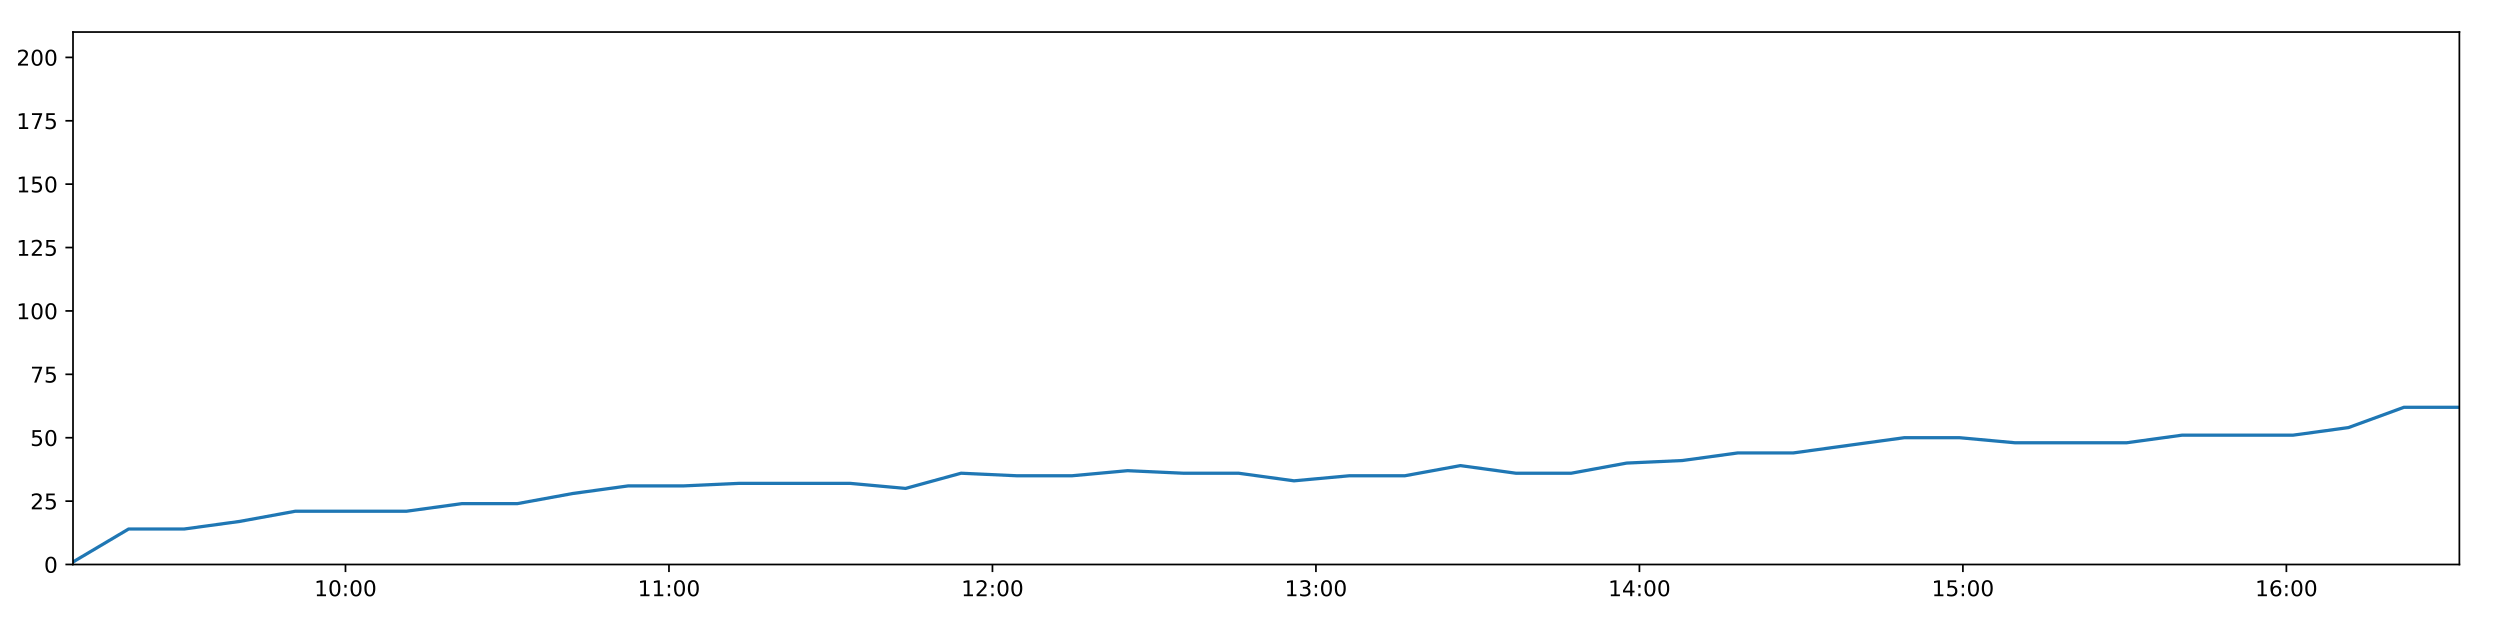
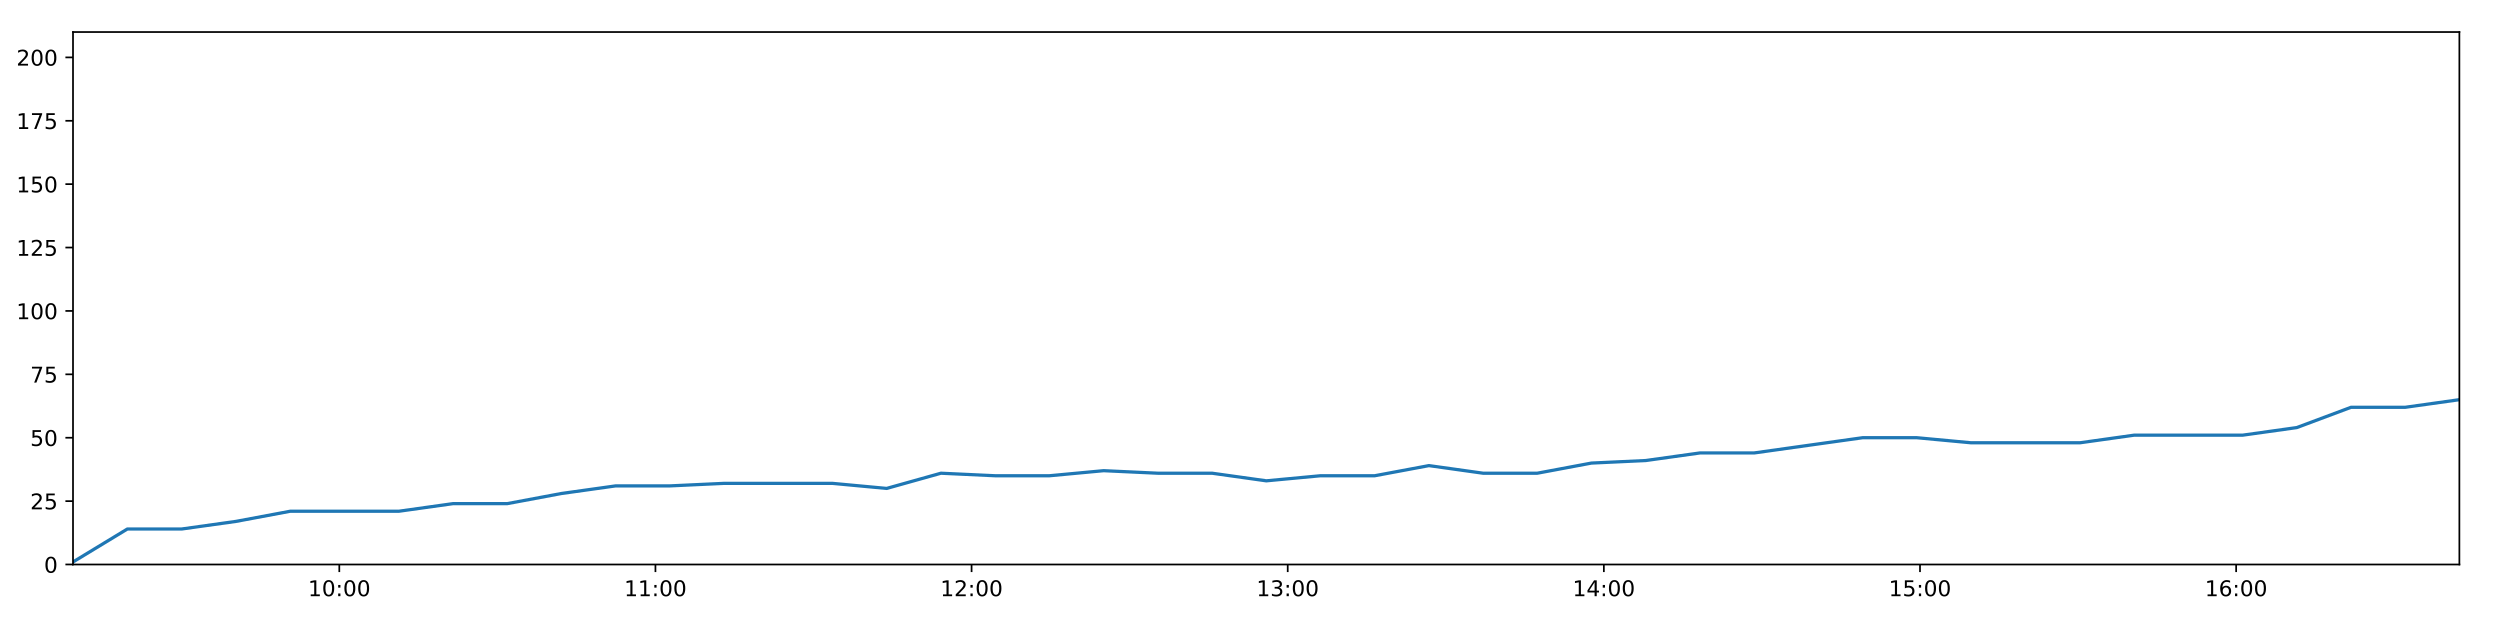
<svg xmlns="http://www.w3.org/2000/svg" xmlns:xlink="http://www.w3.org/1999/xlink" height="288pt" version="1.1" viewBox="0 0 1152 288" width="1152pt">
  <defs>
    <style type="text/css">
*{stroke-linecap:butt;stroke-linejoin:round;}
  </style>
  </defs>
  <g id="figure_1">
    <g id="patch_1">
      <path d="M 0 288  L 1152 288  L 1152 0  L 0 0  z " style="fill:#ffffff;" />
    </g>
    <g id="axes_1">
      <g id="patch_2">
        <path d="M 33.64 260.12  L 1133.28 260.12  L 1133.28 14.76  L 33.64 14.76  z " style="fill:#ffffff;" />
      </g>
      <g id="matplotlib.axis_1">
        <g id="xtick_1">
          <g id="line2d_1">
            <defs>
-               <path d="M 0 0  L 0 3.5  " id="mb8fe1d319c" style="stroke:#000000;stroke-width:0.8;" />
-             </defs>
-             <g>
-               <use style="stroke:#000000;stroke-width:0.8;" x="159.199" xlink:href="#mb8fe1d319c" y="260.12" />
+               <path d="M 0 0  L 0 3.5  " id="m5e90e7923c" style="stroke:#000000;stroke-width:0.8;" />
+             </defs>
+             <g>
+               <use style="stroke:#000000;stroke-width:0.8;" x="156.349" xlink:href="#m5e90e7923c" y="260.12" />
            </g>
          </g>
          <g id="text_1">
            <defs>
              <path d="M 12.406 8.297  L 28.516 8.297  L 28.516 63.922  L 10.984 60.406  L 10.984 69.391  L 28.422 72.906  L 38.281 72.906  L 38.281 8.297  L 54.391 8.297  L 54.391 0  L 12.406 0  z " id="DejaVuSans-49" />
              <path d="M 31.781 66.406  Q 24.172 66.406 20.328 58.906  Q 16.5 51.422 16.5 36.375  Q 16.5 21.391 20.328 13.891  Q 24.172 6.391 31.781 6.391  Q 39.453 6.391 43.281 13.891  Q 47.125 21.391 47.125 36.375  Q 47.125 51.422 43.281 58.906  Q 39.453 66.406 31.781 66.406  z M 31.781 74.219  Q 44.047 74.219 50.516 64.516  Q 56.984 54.828 56.984 36.375  Q 56.984 17.969 50.516 8.266  Q 44.047 -1.422 31.781 -1.422  Q 19.531 -1.422 13.062 8.266  Q 6.594 17.969 6.594 36.375  Q 6.594 54.828 13.062 64.516  Q 19.531 74.219 31.781 74.219  z " id="DejaVuSans-48" />
              <path d="M 11.719 12.406  L 22.016 12.406  L 22.016 0  L 11.719 0  z M 11.719 51.703  L 22.016 51.703  L 22.016 39.312  L 11.719 39.312  z " id="DejaVuSans-58" />
            </defs>
-             <g transform="translate(144.7892 274.7184)scale(0.1 -0.1)">
+             <g transform="translate(141.9392 274.7184)scale(0.1 -0.1)">
              <use xlink:href="#DejaVuSans-49" />
              <use x="63.623" xlink:href="#DejaVuSans-48" />
              <use x="127.246" xlink:href="#DejaVuSans-58" />
              <use x="160.938" xlink:href="#DejaVuSans-48" />
              <use x="224.561" xlink:href="#DejaVuSans-48" />
            </g>
          </g>
        </g>
        <g id="xtick_2">
          <g id="line2d_2">
            <g>
-               <use style="stroke:#000000;stroke-width:0.8;" x="308.26" xlink:href="#mb8fe1d319c" y="260.12" />
+               <use style="stroke:#000000;stroke-width:0.8;" x="302.026" xlink:href="#m5e90e7923c" y="260.12" />
            </g>
          </g>
          <g id="text_2">
-             <g transform="translate(293.8503 274.7184)scale(0.1 -0.1)">
+             <g transform="translate(287.6168 274.7184)scale(0.1 -0.1)">
              <use xlink:href="#DejaVuSans-49" />
              <use x="63.623" xlink:href="#DejaVuSans-49" />
              <use x="127.246" xlink:href="#DejaVuSans-58" />
              <use x="160.938" xlink:href="#DejaVuSans-48" />
              <use x="224.561" xlink:href="#DejaVuSans-48" />
            </g>
          </g>
        </g>
        <g id="xtick_3">
          <g id="line2d_3">
            <g>
-               <use style="stroke:#000000;stroke-width:0.8;" x="457.321" xlink:href="#mb8fe1d319c" y="260.12" />
+               <use style="stroke:#000000;stroke-width:0.8;" x="447.704" xlink:href="#m5e90e7923c" y="260.12" />
            </g>
          </g>
          <g id="text_3">
            <defs>
              <path d="M 19.188 8.297  L 53.609 8.297  L 53.609 0  L 7.328 0  L 7.328 8.297  Q 12.938 14.109 22.625 23.891  Q 32.328 33.688 34.812 36.531  Q 39.547 41.844 41.422 45.531  Q 43.312 49.219 43.312 52.781  Q 43.312 58.594 39.234 62.25  Q 35.156 65.922 28.609 65.922  Q 23.969 65.922 18.812 64.312  Q 13.672 62.703 7.812 59.422  L 7.812 69.391  Q 13.766 71.781 18.938 73  Q 24.125 74.219 28.422 74.219  Q 39.75 74.219 46.484 68.547  Q 53.219 62.891 53.219 53.422  Q 53.219 48.922 51.531 44.891  Q 49.859 40.875 45.406 35.406  Q 44.188 33.984 37.641 27.219  Q 31.109 20.453 19.188 8.297  z " id="DejaVuSans-50" />
            </defs>
-             <g transform="translate(442.9113 274.7184)scale(0.1 -0.1)">
+             <g transform="translate(433.2944 274.7184)scale(0.1 -0.1)">
              <use xlink:href="#DejaVuSans-49" />
              <use x="63.623" xlink:href="#DejaVuSans-50" />
              <use x="127.246" xlink:href="#DejaVuSans-58" />
              <use x="160.938" xlink:href="#DejaVuSans-48" />
              <use x="224.561" xlink:href="#DejaVuSans-48" />
            </g>
          </g>
        </g>
        <g id="xtick_4">
          <g id="line2d_4">
            <g>
-               <use style="stroke:#000000;stroke-width:0.8;" x="606.382" xlink:href="#mb8fe1d319c" y="260.12" />
+               <use style="stroke:#000000;stroke-width:0.8;" x="593.381" xlink:href="#m5e90e7923c" y="260.12" />
            </g>
          </g>
          <g id="text_4">
            <defs>
              <path d="M 40.578 39.312  Q 47.656 37.797 51.625 33  Q 55.609 28.219 55.609 21.188  Q 55.609 10.406 48.188 4.484  Q 40.766 -1.422 27.094 -1.422  Q 22.516 -1.422 17.656 -0.516  Q 12.797 0.391 7.625 2.203  L 7.625 11.719  Q 11.719 9.328 16.594 8.109  Q 21.484 6.891 26.812 6.891  Q 36.078 6.891 40.938 10.547  Q 45.797 14.203 45.797 21.188  Q 45.797 27.641 41.281 31.266  Q 36.766 34.906 28.719 34.906  L 20.219 34.906  L 20.219 43.016  L 29.109 43.016  Q 36.375 43.016 40.234 45.922  Q 44.094 48.828 44.094 54.297  Q 44.094 59.906 40.109 62.906  Q 36.141 65.922 28.719 65.922  Q 24.656 65.922 20.016 65.031  Q 15.375 64.156 9.812 62.312  L 9.812 71.094  Q 15.438 72.656 20.344 73.438  Q 25.25 74.219 29.594 74.219  Q 40.828 74.219 47.359 69.109  Q 53.906 64.016 53.906 55.328  Q 53.906 49.266 50.438 45.094  Q 46.969 40.922 40.578 39.312  z " id="DejaVuSans-51" />
            </defs>
-             <g transform="translate(591.9724 274.7184)scale(0.1 -0.1)">
+             <g transform="translate(578.972 274.7184)scale(0.1 -0.1)">
              <use xlink:href="#DejaVuSans-49" />
              <use x="63.623" xlink:href="#DejaVuSans-51" />
              <use x="127.246" xlink:href="#DejaVuSans-58" />
              <use x="160.938" xlink:href="#DejaVuSans-48" />
              <use x="224.561" xlink:href="#DejaVuSans-48" />
            </g>
          </g>
        </g>
        <g id="xtick_5">
          <g id="line2d_5">
            <g>
-               <use style="stroke:#000000;stroke-width:0.8;" x="755.443" xlink:href="#mb8fe1d319c" y="260.12" />
+               <use style="stroke:#000000;stroke-width:0.8;" x="739.059" xlink:href="#m5e90e7923c" y="260.12" />
            </g>
          </g>
          <g id="text_5">
            <defs>
              <path d="M 37.797 64.312  L 12.891 25.391  L 37.797 25.391  z M 35.203 72.906  L 47.609 72.906  L 47.609 25.391  L 58.016 25.391  L 58.016 17.188  L 47.609 17.188  L 47.609 0  L 37.797 0  L 37.797 17.188  L 4.891 17.188  L 4.891 26.703  z " id="DejaVuSans-52" />
            </defs>
-             <g transform="translate(741.0334 274.7184)scale(0.1 -0.1)">
+             <g transform="translate(724.6495 274.7184)scale(0.1 -0.1)">
              <use xlink:href="#DejaVuSans-49" />
              <use x="63.623" xlink:href="#DejaVuSans-52" />
              <use x="127.246" xlink:href="#DejaVuSans-58" />
              <use x="160.938" xlink:href="#DejaVuSans-48" />
              <use x="224.561" xlink:href="#DejaVuSans-48" />
            </g>
          </g>
        </g>
        <g id="xtick_6">
          <g id="line2d_6">
            <g>
-               <use style="stroke:#000000;stroke-width:0.8;" x="904.504" xlink:href="#mb8fe1d319c" y="260.12" />
+               <use style="stroke:#000000;stroke-width:0.8;" x="884.736" xlink:href="#m5e90e7923c" y="260.12" />
            </g>
          </g>
          <g id="text_6">
            <defs>
              <path d="M 10.797 72.906  L 49.516 72.906  L 49.516 64.594  L 19.828 64.594  L 19.828 46.734  Q 21.969 47.469 24.109 47.828  Q 26.266 48.188 28.422 48.188  Q 40.625 48.188 47.75 41.5  Q 54.891 34.812 54.891 23.391  Q 54.891 11.625 47.562 5.094  Q 40.234 -1.422 26.906 -1.422  Q 22.312 -1.422 17.547 -0.641  Q 12.797 0.141 7.719 1.703  L 7.719 11.625  Q 12.109 9.234 16.797 8.062  Q 21.484 6.891 26.703 6.891  Q 35.156 6.891 40.078 11.328  Q 45.016 15.766 45.016 23.391  Q 45.016 31 40.078 35.438  Q 35.156 39.891 26.703 39.891  Q 22.75 39.891 18.812 39.016  Q 14.891 38.141 10.797 36.281  z " id="DejaVuSans-53" />
            </defs>
-             <g transform="translate(890.0945 274.7184)scale(0.1 -0.1)">
+             <g transform="translate(870.3271 274.7184)scale(0.1 -0.1)">
              <use xlink:href="#DejaVuSans-49" />
              <use x="63.623" xlink:href="#DejaVuSans-53" />
              <use x="127.246" xlink:href="#DejaVuSans-58" />
              <use x="160.938" xlink:href="#DejaVuSans-48" />
              <use x="224.561" xlink:href="#DejaVuSans-48" />
            </g>
          </g>
        </g>
        <g id="xtick_7">
          <g id="line2d_7">
            <g>
-               <use style="stroke:#000000;stroke-width:0.8;" x="1053.565" xlink:href="#mb8fe1d319c" y="260.12" />
+               <use style="stroke:#000000;stroke-width:0.8;" x="1030.414" xlink:href="#m5e90e7923c" y="260.12" />
            </g>
          </g>
          <g id="text_7">
            <defs>
              <path d="M 33.016 40.375  Q 26.375 40.375 22.484 35.828  Q 18.609 31.297 18.609 23.391  Q 18.609 15.531 22.484 10.953  Q 26.375 6.391 33.016 6.391  Q 39.656 6.391 43.531 10.953  Q 47.406 15.531 47.406 23.391  Q 47.406 31.297 43.531 35.828  Q 39.656 40.375 33.016 40.375  z M 52.594 71.297  L 52.594 62.312  Q 48.875 64.062 45.094 64.984  Q 41.312 65.922 37.594 65.922  Q 27.828 65.922 22.672 59.328  Q 17.531 52.734 16.797 39.406  Q 19.672 43.656 24.016 45.922  Q 28.375 48.188 33.594 48.188  Q 44.578 48.188 50.953 41.516  Q 57.328 34.859 57.328 23.391  Q 57.328 12.156 50.688 5.359  Q 44.047 -1.422 33.016 -1.422  Q 20.359 -1.422 13.672 8.266  Q 6.984 17.969 6.984 36.375  Q 6.984 53.656 15.188 63.938  Q 23.391 74.219 37.203 74.219  Q 40.922 74.219 44.703 73.484  Q 48.484 72.75 52.594 71.297  z " id="DejaVuSans-54" />
            </defs>
-             <g transform="translate(1039.156 274.7184)scale(0.1 -0.1)">
+             <g transform="translate(1016.005 274.7184)scale(0.1 -0.1)">
              <use xlink:href="#DejaVuSans-49" />
              <use x="63.623" xlink:href="#DejaVuSans-54" />
              <use x="127.246" xlink:href="#DejaVuSans-58" />
              <use x="160.938" xlink:href="#DejaVuSans-48" />
              <use x="224.561" xlink:href="#DejaVuSans-48" />
            </g>
          </g>
        </g>
      </g>
      <g id="matplotlib.axis_2">
        <g id="ytick_1">
          <g id="line2d_8">
            <defs>
-               <path d="M 0 0  L -3.5 0  " id="m8a70f99cbd" style="stroke:#000000;stroke-width:0.8;" />
-             </defs>
-             <g>
-               <use style="stroke:#000000;stroke-width:0.8;" x="33.64" xlink:href="#m8a70f99cbd" y="260.12" />
+               <path d="M 0 0  L -3.5 0  " id="maf30efcb49" style="stroke:#000000;stroke-width:0.8;" />
+             </defs>
+             <g>
+               <use style="stroke:#000000;stroke-width:0.8;" x="33.64" xlink:href="#maf30efcb49" y="260.12" />
            </g>
          </g>
          <g id="text_8">
            <g transform="translate(20.2775 263.9192)scale(0.1 -0.1)">
              <use xlink:href="#DejaVuSans-48" />
            </g>
          </g>
        </g>
        <g id="ytick_2">
          <g id="line2d_9">
            <g>
-               <use style="stroke:#000000;stroke-width:0.8;" x="33.64" xlink:href="#m8a70f99cbd" y="230.91" />
+               <use style="stroke:#000000;stroke-width:0.8;" x="33.64" xlink:href="#maf30efcb49" y="230.91" />
            </g>
          </g>
          <g id="text_9">
            <g transform="translate(13.915 234.7097)scale(0.1 -0.1)">
              <use xlink:href="#DejaVuSans-50" />
              <use x="63.623" xlink:href="#DejaVuSans-53" />
            </g>
          </g>
        </g>
        <g id="ytick_3">
          <g id="line2d_10">
            <g>
-               <use style="stroke:#000000;stroke-width:0.8;" x="33.64" xlink:href="#m8a70f99cbd" y="201.701" />
+               <use style="stroke:#000000;stroke-width:0.8;" x="33.64" xlink:href="#maf30efcb49" y="201.701" />
            </g>
          </g>
          <g id="text_10">
            <g transform="translate(13.915 205.5002)scale(0.1 -0.1)">
              <use xlink:href="#DejaVuSans-53" />
              <use x="63.623" xlink:href="#DejaVuSans-48" />
            </g>
          </g>
        </g>
        <g id="ytick_4">
          <g id="line2d_11">
            <g>
-               <use style="stroke:#000000;stroke-width:0.8;" x="33.64" xlink:href="#m8a70f99cbd" y="172.491" />
+               <use style="stroke:#000000;stroke-width:0.8;" x="33.64" xlink:href="#maf30efcb49" y="172.491" />
            </g>
          </g>
          <g id="text_11">
            <defs>
              <path d="M 8.203 72.906  L 55.078 72.906  L 55.078 68.703  L 28.609 0  L 18.312 0  L 43.219 64.594  L 8.203 64.594  z " id="DejaVuSans-55" />
            </defs>
            <g transform="translate(13.915 176.2906)scale(0.1 -0.1)">
              <use xlink:href="#DejaVuSans-55" />
              <use x="63.623" xlink:href="#DejaVuSans-53" />
            </g>
          </g>
        </g>
        <g id="ytick_5">
          <g id="line2d_12">
            <g>
-               <use style="stroke:#000000;stroke-width:0.8;" x="33.64" xlink:href="#m8a70f99cbd" y="143.282" />
+               <use style="stroke:#000000;stroke-width:0.8;" x="33.64" xlink:href="#maf30efcb49" y="143.282" />
            </g>
          </g>
          <g id="text_12">
            <g transform="translate(7.5525 147.0811)scale(0.1 -0.1)">
              <use xlink:href="#DejaVuSans-49" />
              <use x="63.623" xlink:href="#DejaVuSans-48" />
              <use x="127.246" xlink:href="#DejaVuSans-48" />
            </g>
          </g>
        </g>
        <g id="ytick_6">
          <g id="line2d_13">
            <g>
-               <use style="stroke:#000000;stroke-width:0.8;" x="33.64" xlink:href="#m8a70f99cbd" y="114.072" />
+               <use style="stroke:#000000;stroke-width:0.8;" x="33.64" xlink:href="#maf30efcb49" y="114.072" />
            </g>
          </g>
          <g id="text_13">
            <g transform="translate(7.5525 117.8716)scale(0.1 -0.1)">
              <use xlink:href="#DejaVuSans-49" />
              <use x="63.623" xlink:href="#DejaVuSans-50" />
              <use x="127.246" xlink:href="#DejaVuSans-53" />
            </g>
          </g>
        </g>
        <g id="ytick_7">
          <g id="line2d_14">
            <g>
-               <use style="stroke:#000000;stroke-width:0.8;" x="33.64" xlink:href="#m8a70f99cbd" y="84.863" />
+               <use style="stroke:#000000;stroke-width:0.8;" x="33.64" xlink:href="#maf30efcb49" y="84.863" />
            </g>
          </g>
          <g id="text_14">
            <g transform="translate(7.5525 88.66208)scale(0.1 -0.1)">
              <use xlink:href="#DejaVuSans-49" />
              <use x="63.623" xlink:href="#DejaVuSans-53" />
              <use x="127.246" xlink:href="#DejaVuSans-48" />
            </g>
          </g>
        </g>
        <g id="ytick_8">
          <g id="line2d_15">
            <g>
-               <use style="stroke:#000000;stroke-width:0.8;" x="33.64" xlink:href="#m8a70f99cbd" y="55.653" />
+               <use style="stroke:#000000;stroke-width:0.8;" x="33.64" xlink:href="#maf30efcb49" y="55.653" />
            </g>
          </g>
          <g id="text_15">
            <g transform="translate(7.5525 59.45255)scale(0.1 -0.1)">
              <use xlink:href="#DejaVuSans-49" />
              <use x="63.623" xlink:href="#DejaVuSans-55" />
              <use x="127.246" xlink:href="#DejaVuSans-53" />
            </g>
          </g>
        </g>
        <g id="ytick_9">
          <g id="line2d_16">
            <g>
-               <use style="stroke:#000000;stroke-width:0.8;" x="33.64" xlink:href="#m8a70f99cbd" y="26.444" />
+               <use style="stroke:#000000;stroke-width:0.8;" x="33.64" xlink:href="#maf30efcb49" y="26.444" />
            </g>
          </g>
          <g id="text_16">
            <g transform="translate(7.5525 30.24303)scale(0.1 -0.1)">
              <use xlink:href="#DejaVuSans-50" />
              <use x="63.623" xlink:href="#DejaVuSans-48" />
              <use x="127.246" xlink:href="#DejaVuSans-48" />
            </g>
          </g>
        </g>
      </g>
      <g id="line2d_17">
-         <path clip-path="url(#p3d365473c9)" d="M 33.64 258.952  L 59.263 243.763  L 84.874 243.763  L 110.479 240.258  L 136.039 235.584  L 161.635 235.584  L 187.242 235.584  L 212.8 232.079  L 238.353 232.079  L 263.921 227.405  L 289.489 223.9  L 315.026 223.9  L 340.616 222.732  L 366.176 222.732  L 391.711 222.732  L 417.268 225.069  L 442.876 218.058  L 468.479 219.227  L 494.018 219.227  L 519.583 216.89  L 545.151 218.058  L 570.723 218.058  L 596.269 221.563  L 621.81 219.227  L 647.375 219.227  L 672.959 214.553  L 698.503 218.058  L 724.04 218.058  L 749.578 213.385  L 775.177 212.216  L 800.772 208.711  L 826.345 208.711  L 851.885 205.206  L 877.437 201.701  L 903.028 201.701  L 928.619 204.038  L 954.212 204.038  L 979.893 204.038  L 1005.429 200.533  L 1030.988 200.533  L 1056.575 200.533  L 1082.17 197.027  L 1107.729 187.68  L 1133.28 187.68  " style="fill:none;stroke:#1f77b4;stroke-linecap:square;stroke-width:1.5;" />
+         <path clip-path="url(#p129b66c97f)" d="M 33.64 258.952  L 58.681 243.763  L 83.711 243.763  L 108.735 240.258  L 133.714 235.584  L 158.73 235.584  L 183.755 235.584  L 208.733 232.079  L 233.707 232.079  L 258.694 227.405  L 283.681 223.9  L 308.639 223.9  L 333.648 222.732  L 358.628 222.732  L 383.583 222.732  L 408.56 225.069  L 433.587 218.058  L 458.609 219.227  L 483.568 219.227  L 508.553 216.89  L 533.541 218.058  L 558.532 218.058  L 583.498 221.563  L 608.459 219.227  L 633.444 219.227  L 658.447 214.553  L 683.412 218.058  L 708.369 218.058  L 733.328 213.385  L 758.345 212.216  L 783.359 208.711  L 808.352 208.711  L 833.312 205.206  L 858.284 201.701  L 883.294 201.701  L 908.305 204.038  L 933.317 204.038  L 958.415 204.038  L 983.371 200.533  L 1008.35 200.533  L 1033.356 200.533  L 1058.369 197.027  L 1083.349 187.68  L 1108.32 187.68  L 1133.28 184.175  " style="fill:none;stroke:#1f77b4;stroke-linecap:square;stroke-width:1.5;" />
      </g>
      <g id="patch_3">
        <path d="M 33.64 260.12  L 33.64 14.76  " style="fill:none;stroke:#000000;stroke-linecap:square;stroke-linejoin:miter;stroke-width:0.8;" />
      </g>
      <g id="patch_4">
        <path d="M 1133.28 260.12  L 1133.28 14.76  " style="fill:none;stroke:#000000;stroke-linecap:square;stroke-linejoin:miter;stroke-width:0.8;" />
      </g>
      <g id="patch_5">
        <path d="M 33.64 260.12  L 1133.28 260.12  " style="fill:none;stroke:#000000;stroke-linecap:square;stroke-linejoin:miter;stroke-width:0.8;" />
      </g>
      <g id="patch_6">
        <path d="M 33.64 14.76  L 1133.28 14.76  " style="fill:none;stroke:#000000;stroke-linecap:square;stroke-linejoin:miter;stroke-width:0.8;" />
      </g>
    </g>
  </g>
  <defs>
-     <clipPath id="p3d365473c9">
+     <clipPath id="p129b66c97f">
      <rect height="245.36" width="1099.64" x="33.64" y="14.76" />
    </clipPath>
  </defs>
</svg>
